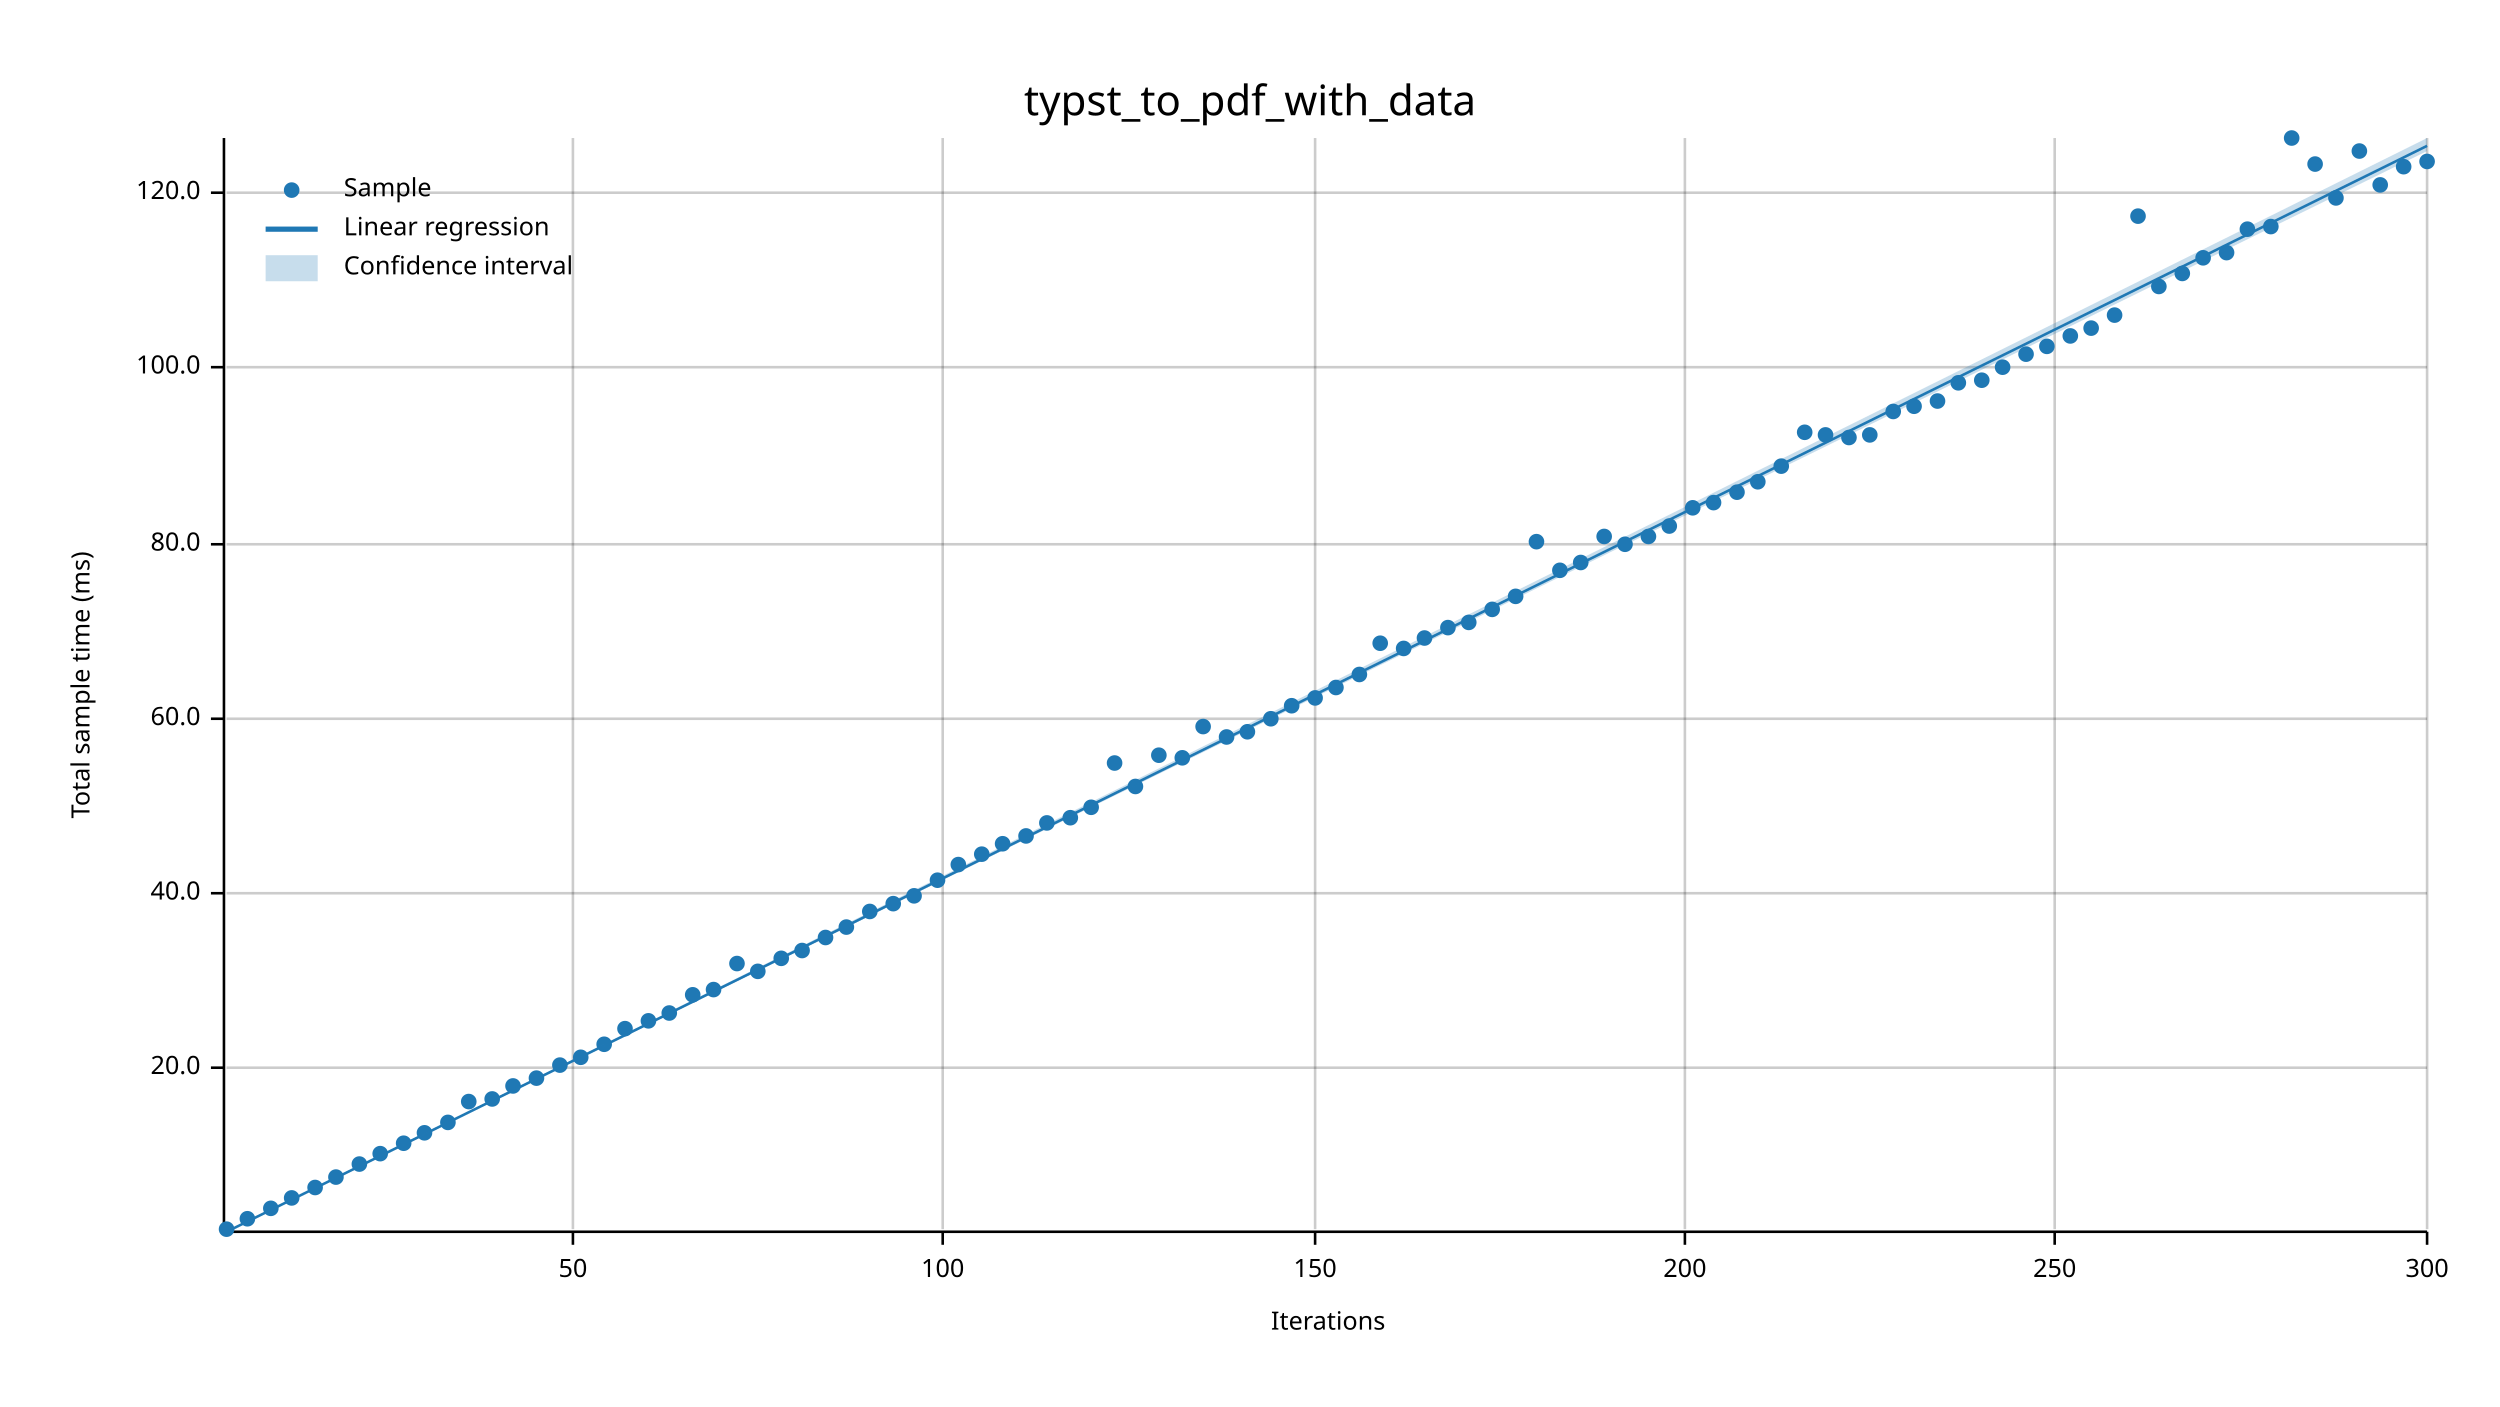
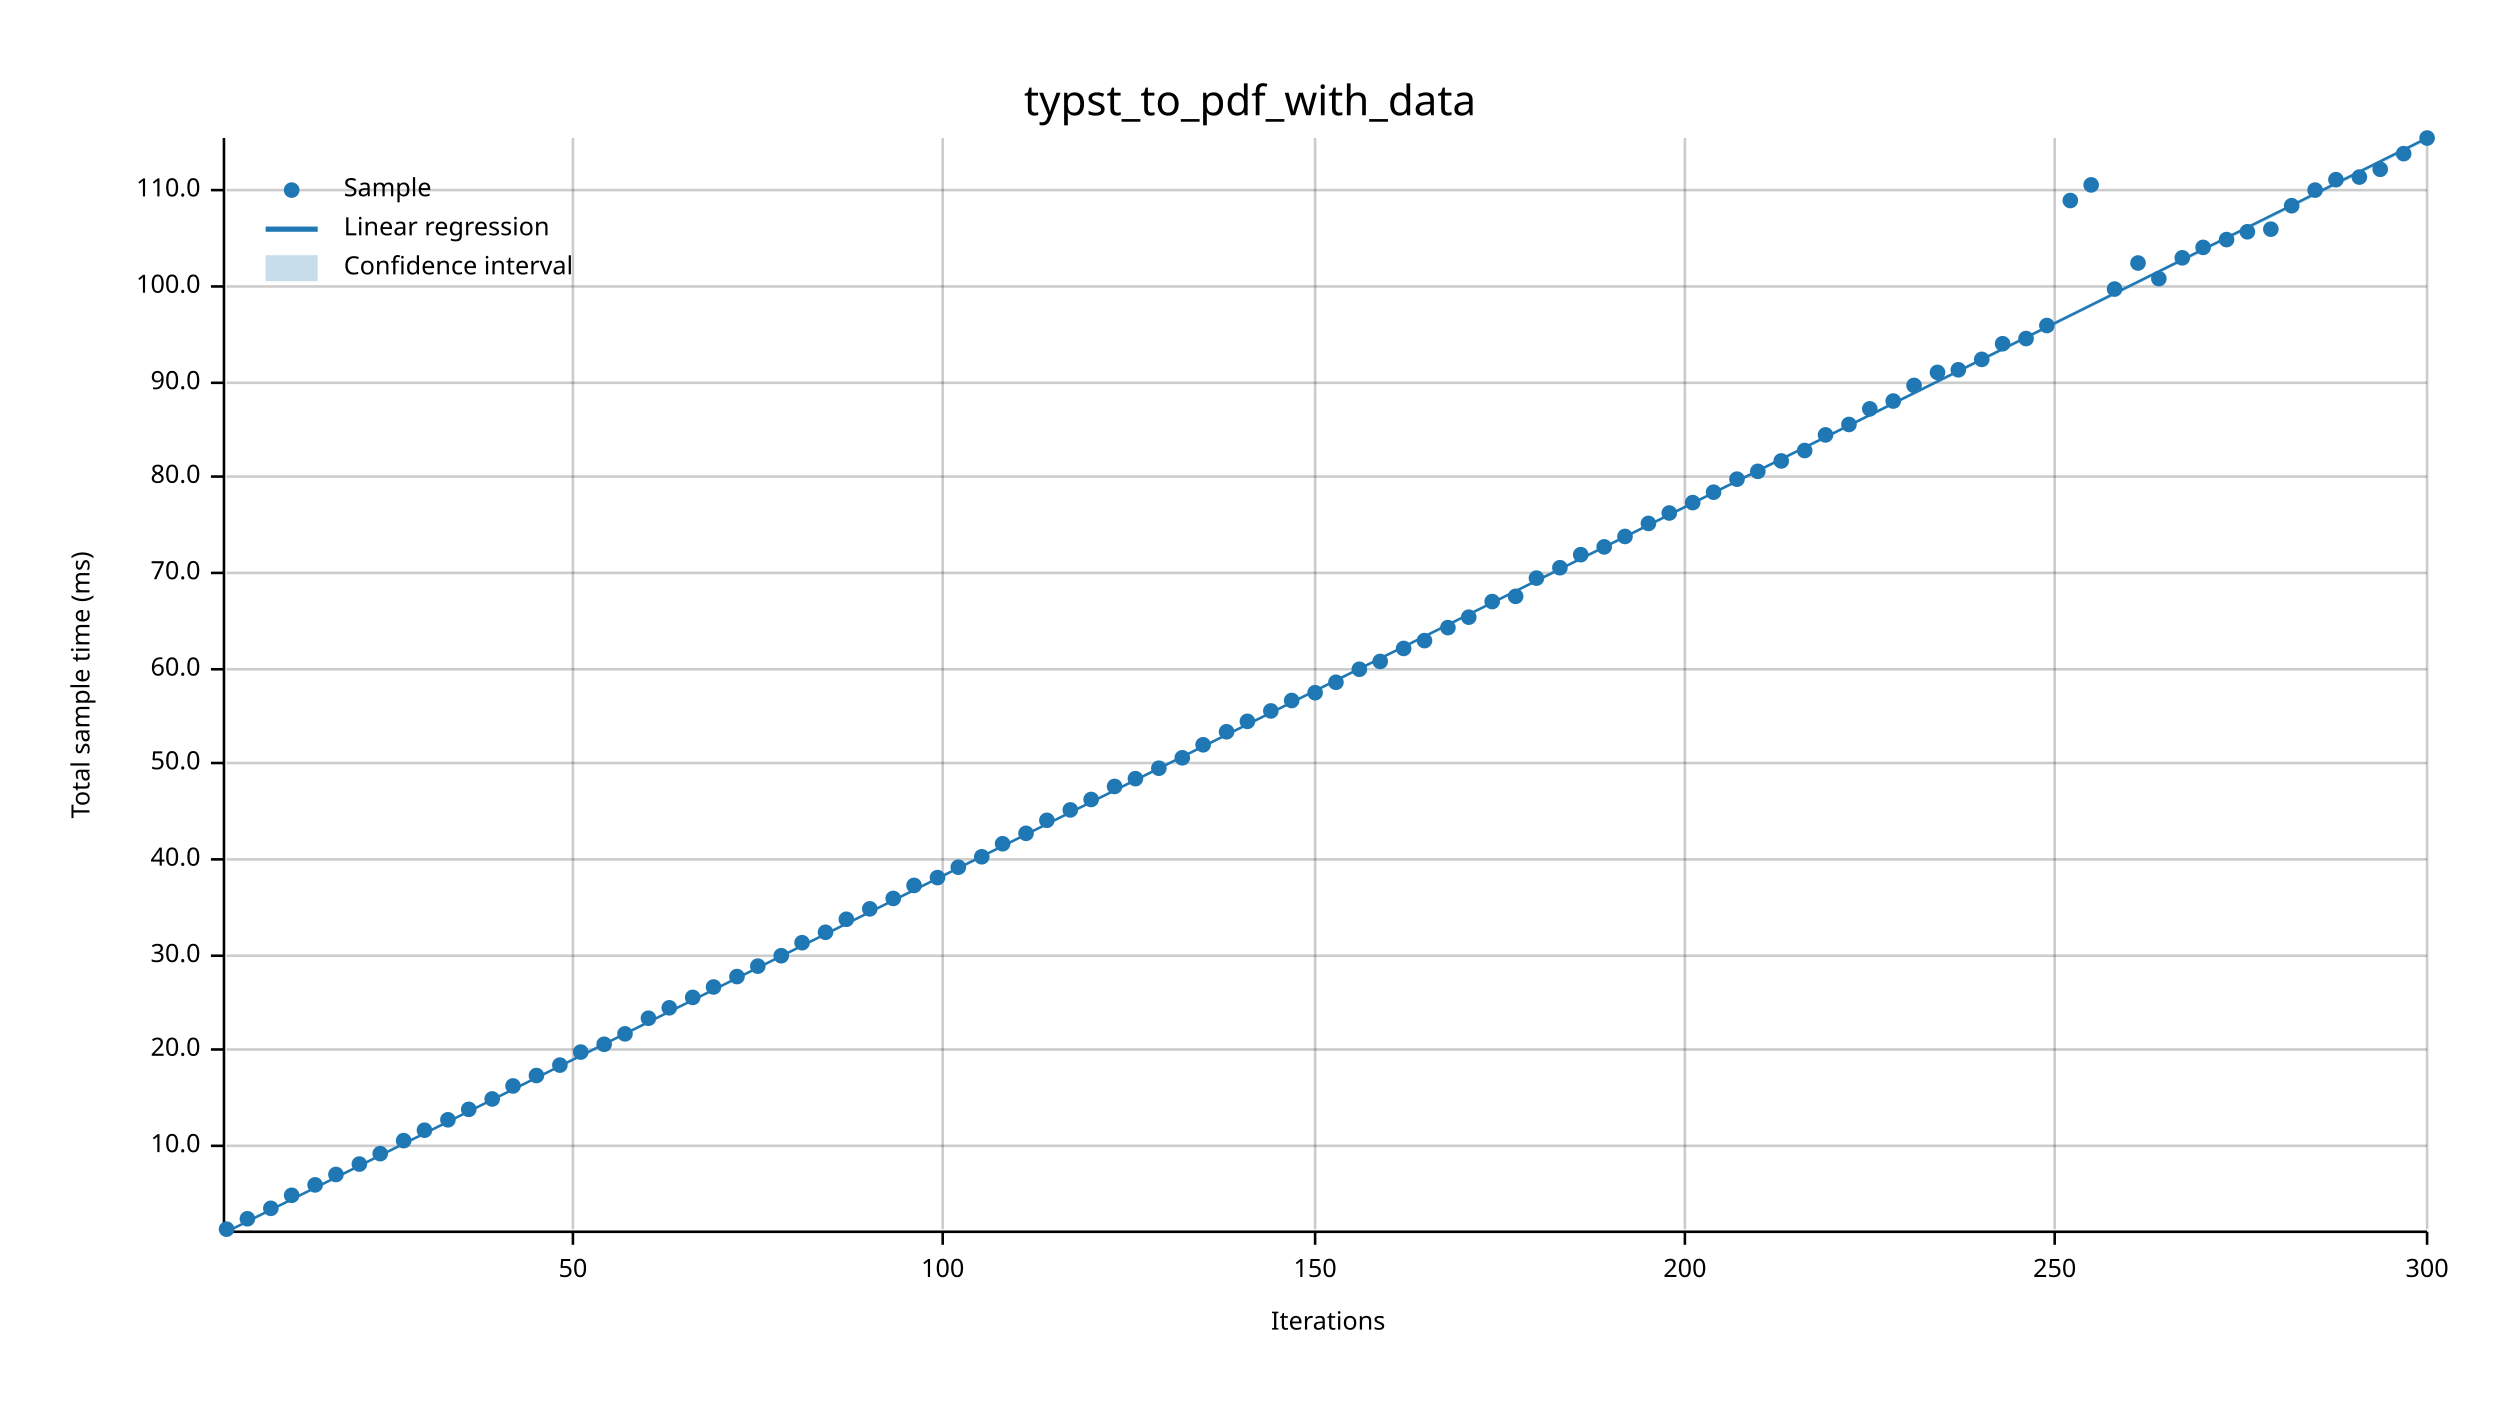
<svg xmlns="http://www.w3.org/2000/svg" width="960" height="540" viewBox="0 0 960 540">
  <text x="480" y="32" dy="0.76em" text-anchor="middle" font-family="sans-serif" font-size="16.129" opacity="1" fill="#000000">
typst_to_pdf_with_data
</text>
  <text x="27" y="263" dy="0.76em" text-anchor="middle" font-family="sans-serif" font-size="9.677" opacity="1" fill="#000000" transform="rotate(270, 27, 263)">
Total sample time (ms)
</text>
  <text x="510" y="513" dy="-0.5ex" text-anchor="middle" font-family="sans-serif" font-size="9.677" opacity="1" fill="#000000">
Iterations
</text>
  <line opacity="0.2" stroke="#000000" stroke-width="1" x1="220" y1="472" x2="220" y2="53" />
  <line opacity="0.2" stroke="#000000" stroke-width="1" x1="362" y1="472" x2="362" y2="53" />
  <line opacity="0.2" stroke="#000000" stroke-width="1" x1="505" y1="472" x2="505" y2="53" />
  <line opacity="0.2" stroke="#000000" stroke-width="1" x1="647" y1="472" x2="647" y2="53" />
  <line opacity="0.2" stroke="#000000" stroke-width="1" x1="789" y1="472" x2="789" y2="53" />
  <line opacity="0.2" stroke="#000000" stroke-width="1" x1="932" y1="472" x2="932" y2="53" />
-   <line opacity="0.2" stroke="#000000" stroke-width="1" x1="87" y1="410" x2="932" y2="410" />
-   <line opacity="0.2" stroke="#000000" stroke-width="1" x1="87" y1="343" x2="932" y2="343" />
-   <line opacity="0.2" stroke="#000000" stroke-width="1" x1="87" y1="276" x2="932" y2="276" />
-   <line opacity="0.2" stroke="#000000" stroke-width="1" x1="87" y1="209" x2="932" y2="209" />
-   <line opacity="0.2" stroke="#000000" stroke-width="1" x1="87" y1="141" x2="932" y2="141" />
-   <line opacity="0.2" stroke="#000000" stroke-width="1" x1="87" y1="74" x2="932" y2="74" />
+   <line opacity="0.2" stroke="#000000" stroke-width="1" x1="87" y1="440" x2="932" y2="440" />
+   <line opacity="0.2" stroke="#000000" stroke-width="1" x1="87" y1="403" x2="932" y2="403" />
+   <line opacity="0.2" stroke="#000000" stroke-width="1" x1="87" y1="367" x2="932" y2="367" />
+   <line opacity="0.2" stroke="#000000" stroke-width="1" x1="87" y1="330" x2="932" y2="330" />
+   <line opacity="0.2" stroke="#000000" stroke-width="1" x1="87" y1="293" x2="932" y2="293" />
+   <line opacity="0.2" stroke="#000000" stroke-width="1" x1="87" y1="257" x2="932" y2="257" />
+   <line opacity="0.2" stroke="#000000" stroke-width="1" x1="87" y1="220" x2="932" y2="220" />
+   <line opacity="0.2" stroke="#000000" stroke-width="1" x1="87" y1="183" x2="932" y2="183" />
+   <line opacity="0.2" stroke="#000000" stroke-width="1" x1="87" y1="147" x2="932" y2="147" />
+   <line opacity="0.2" stroke="#000000" stroke-width="1" x1="87" y1="110" x2="932" y2="110" />
+   <line opacity="0.2" stroke="#000000" stroke-width="1" x1="87" y1="73" x2="932" y2="73" />
  <polyline fill="none" opacity="1" stroke="#000000" stroke-width="1" points="86,53 86,472 " />
-   <text x="77" y="410" dy="0.5ex" text-anchor="end" font-family="sans-serif" font-size="9.677" opacity="1" fill="#000000">
+   <text x="77" y="440" dy="0.5ex" text-anchor="end" font-family="sans-serif" font-size="9.677" opacity="1" fill="#000000">
+ 10.0
+ </text>
+   <polyline fill="none" opacity="1" stroke="#000000" stroke-width="1" points="81,440 86,440 " />
+   <text x="77" y="403" dy="0.5ex" text-anchor="end" font-family="sans-serif" font-size="9.677" opacity="1" fill="#000000">
20.0
</text>
-   <polyline fill="none" opacity="1" stroke="#000000" stroke-width="1" points="81,410 86,410 " />
-   <text x="77" y="343" dy="0.5ex" text-anchor="end" font-family="sans-serif" font-size="9.677" opacity="1" fill="#000000">
+   <polyline fill="none" opacity="1" stroke="#000000" stroke-width="1" points="81,403 86,403 " />
+   <text x="77" y="367" dy="0.5ex" text-anchor="end" font-family="sans-serif" font-size="9.677" opacity="1" fill="#000000">
+ 30.0
+ </text>
+   <polyline fill="none" opacity="1" stroke="#000000" stroke-width="1" points="81,367 86,367 " />
+   <text x="77" y="330" dy="0.5ex" text-anchor="end" font-family="sans-serif" font-size="9.677" opacity="1" fill="#000000">
40.0
</text>
-   <polyline fill="none" opacity="1" stroke="#000000" stroke-width="1" points="81,343 86,343 " />
-   <text x="77" y="276" dy="0.5ex" text-anchor="end" font-family="sans-serif" font-size="9.677" opacity="1" fill="#000000">
+   <polyline fill="none" opacity="1" stroke="#000000" stroke-width="1" points="81,330 86,330 " />
+   <text x="77" y="293" dy="0.5ex" text-anchor="end" font-family="sans-serif" font-size="9.677" opacity="1" fill="#000000">
+ 50.0
+ </text>
+   <polyline fill="none" opacity="1" stroke="#000000" stroke-width="1" points="81,293 86,293 " />
+   <text x="77" y="257" dy="0.5ex" text-anchor="end" font-family="sans-serif" font-size="9.677" opacity="1" fill="#000000">
60.0
</text>
-   <polyline fill="none" opacity="1" stroke="#000000" stroke-width="1" points="81,276 86,276 " />
-   <text x="77" y="209" dy="0.5ex" text-anchor="end" font-family="sans-serif" font-size="9.677" opacity="1" fill="#000000">
+   <polyline fill="none" opacity="1" stroke="#000000" stroke-width="1" points="81,257 86,257 " />
+   <text x="77" y="220" dy="0.5ex" text-anchor="end" font-family="sans-serif" font-size="9.677" opacity="1" fill="#000000">
+ 70.0
+ </text>
+   <polyline fill="none" opacity="1" stroke="#000000" stroke-width="1" points="81,220 86,220 " />
+   <text x="77" y="183" dy="0.5ex" text-anchor="end" font-family="sans-serif" font-size="9.677" opacity="1" fill="#000000">
80.0
</text>
-   <polyline fill="none" opacity="1" stroke="#000000" stroke-width="1" points="81,209 86,209 " />
-   <text x="77" y="141" dy="0.5ex" text-anchor="end" font-family="sans-serif" font-size="9.677" opacity="1" fill="#000000">
+   <polyline fill="none" opacity="1" stroke="#000000" stroke-width="1" points="81,183 86,183 " />
+   <text x="77" y="147" dy="0.5ex" text-anchor="end" font-family="sans-serif" font-size="9.677" opacity="1" fill="#000000">
+ 90.0
+ </text>
+   <polyline fill="none" opacity="1" stroke="#000000" stroke-width="1" points="81,147 86,147 " />
+   <text x="77" y="110" dy="0.5ex" text-anchor="end" font-family="sans-serif" font-size="9.677" opacity="1" fill="#000000">
100.0
</text>
-   <polyline fill="none" opacity="1" stroke="#000000" stroke-width="1" points="81,141 86,141 " />
-   <text x="77" y="74" dy="0.5ex" text-anchor="end" font-family="sans-serif" font-size="9.677" opacity="1" fill="#000000">
- 120.0
- </text>
-   <polyline fill="none" opacity="1" stroke="#000000" stroke-width="1" points="81,74 86,74 " />
+   <polyline fill="none" opacity="1" stroke="#000000" stroke-width="1" points="81,110 86,110 " />
+   <text x="77" y="73" dy="0.5ex" text-anchor="end" font-family="sans-serif" font-size="9.677" opacity="1" fill="#000000">
+ 110.0
+ </text>
+   <polyline fill="none" opacity="1" stroke="#000000" stroke-width="1" points="81,73 86,73 " />
  <polyline fill="none" opacity="1" stroke="#000000" stroke-width="1" points="87,473 932,473 " />
  <text x="220" y="483" dy="0.76em" text-anchor="middle" font-family="sans-serif" font-size="9.677" opacity="1" fill="#000000">
50
</text>
  <polyline fill="none" opacity="1" stroke="#000000" stroke-width="1" points="220,473 220,478 " />
  <text x="362" y="483" dy="0.76em" text-anchor="middle" font-family="sans-serif" font-size="9.677" opacity="1" fill="#000000">
100
</text>
  <polyline fill="none" opacity="1" stroke="#000000" stroke-width="1" points="362,473 362,478 " />
  <text x="505" y="483" dy="0.76em" text-anchor="middle" font-family="sans-serif" font-size="9.677" opacity="1" fill="#000000">
150
</text>
  <polyline fill="none" opacity="1" stroke="#000000" stroke-width="1" points="505,473 505,478 " />
  <text x="647" y="483" dy="0.76em" text-anchor="middle" font-family="sans-serif" font-size="9.677" opacity="1" fill="#000000">
200
</text>
  <polyline fill="none" opacity="1" stroke="#000000" stroke-width="1" points="647,473 647,478 " />
  <text x="789" y="483" dy="0.76em" text-anchor="middle" font-family="sans-serif" font-size="9.677" opacity="1" fill="#000000">
250
</text>
  <polyline fill="none" opacity="1" stroke="#000000" stroke-width="1" points="789,473 789,478 " />
  <text x="932" y="483" dy="0.76em" text-anchor="middle" font-family="sans-serif" font-size="9.677" opacity="1" fill="#000000">
300
</text>
  <polyline fill="none" opacity="1" stroke="#000000" stroke-width="1" points="932,473 932,478 " />
  <circle cx="87" cy="472" r="3" opacity="1" fill="#1F78B4" stroke="none" stroke-width="1" />
  <circle cx="95" cy="468" r="3" opacity="1" fill="#1F78B4" stroke="none" stroke-width="1" />
  <circle cx="104" cy="464" r="3" opacity="1" fill="#1F78B4" stroke="none" stroke-width="1" />
-   <circle cx="112" cy="460" r="3" opacity="1" fill="#1F78B4" stroke="none" stroke-width="1" />
-   <circle cx="121" cy="456" r="3" opacity="1" fill="#1F78B4" stroke="none" stroke-width="1" />
-   <circle cx="129" cy="452" r="3" opacity="1" fill="#1F78B4" stroke="none" stroke-width="1" />
+   <circle cx="112" cy="459" r="3" opacity="1" fill="#1F78B4" stroke="none" stroke-width="1" />
+   <circle cx="121" cy="455" r="3" opacity="1" fill="#1F78B4" stroke="none" stroke-width="1" />
+   <circle cx="129" cy="451" r="3" opacity="1" fill="#1F78B4" stroke="none" stroke-width="1" />
  <circle cx="138" cy="447" r="3" opacity="1" fill="#1F78B4" stroke="none" stroke-width="1" />
  <circle cx="146" cy="443" r="3" opacity="1" fill="#1F78B4" stroke="none" stroke-width="1" />
-   <circle cx="155" cy="439" r="3" opacity="1" fill="#1F78B4" stroke="none" stroke-width="1" />
-   <circle cx="163" cy="435" r="3" opacity="1" fill="#1F78B4" stroke="none" stroke-width="1" />
-   <circle cx="172" cy="431" r="3" opacity="1" fill="#1F78B4" stroke="none" stroke-width="1" />
-   <circle cx="180" cy="423" r="3" opacity="1" fill="#1F78B4" stroke="none" stroke-width="1" />
+   <circle cx="155" cy="438" r="3" opacity="1" fill="#1F78B4" stroke="none" stroke-width="1" />
+   <circle cx="163" cy="434" r="3" opacity="1" fill="#1F78B4" stroke="none" stroke-width="1" />
+   <circle cx="172" cy="430" r="3" opacity="1" fill="#1F78B4" stroke="none" stroke-width="1" />
+   <circle cx="180" cy="426" r="3" opacity="1" fill="#1F78B4" stroke="none" stroke-width="1" />
  <circle cx="189" cy="422" r="3" opacity="1" fill="#1F78B4" stroke="none" stroke-width="1" />
  <circle cx="197" cy="417" r="3" opacity="1" fill="#1F78B4" stroke="none" stroke-width="1" />
-   <circle cx="206" cy="414" r="3" opacity="1" fill="#1F78B4" stroke="none" stroke-width="1" />
+   <circle cx="206" cy="413" r="3" opacity="1" fill="#1F78B4" stroke="none" stroke-width="1" />
  <circle cx="215" cy="409" r="3" opacity="1" fill="#1F78B4" stroke="none" stroke-width="1" />
-   <circle cx="223" cy="406" r="3" opacity="1" fill="#1F78B4" stroke="none" stroke-width="1" />
+   <circle cx="223" cy="404" r="3" opacity="1" fill="#1F78B4" stroke="none" stroke-width="1" />
  <circle cx="232" cy="401" r="3" opacity="1" fill="#1F78B4" stroke="none" stroke-width="1" />
-   <circle cx="240" cy="395" r="3" opacity="1" fill="#1F78B4" stroke="none" stroke-width="1" />
-   <circle cx="249" cy="392" r="3" opacity="1" fill="#1F78B4" stroke="none" stroke-width="1" />
-   <circle cx="257" cy="389" r="3" opacity="1" fill="#1F78B4" stroke="none" stroke-width="1" />
-   <circle cx="266" cy="382" r="3" opacity="1" fill="#1F78B4" stroke="none" stroke-width="1" />
-   <circle cx="274" cy="380" r="3" opacity="1" fill="#1F78B4" stroke="none" stroke-width="1" />
-   <circle cx="283" cy="370" r="3" opacity="1" fill="#1F78B4" stroke="none" stroke-width="1" />
-   <circle cx="291" cy="373" r="3" opacity="1" fill="#1F78B4" stroke="none" stroke-width="1" />
-   <circle cx="300" cy="368" r="3" opacity="1" fill="#1F78B4" stroke="none" stroke-width="1" />
-   <circle cx="308" cy="365" r="3" opacity="1" fill="#1F78B4" stroke="none" stroke-width="1" />
-   <circle cx="317" cy="360" r="3" opacity="1" fill="#1F78B4" stroke="none" stroke-width="1" />
-   <circle cx="325" cy="356" r="3" opacity="1" fill="#1F78B4" stroke="none" stroke-width="1" />
-   <circle cx="334" cy="350" r="3" opacity="1" fill="#1F78B4" stroke="none" stroke-width="1" />
-   <circle cx="343" cy="347" r="3" opacity="1" fill="#1F78B4" stroke="none" stroke-width="1" />
-   <circle cx="351" cy="344" r="3" opacity="1" fill="#1F78B4" stroke="none" stroke-width="1" />
-   <circle cx="360" cy="338" r="3" opacity="1" fill="#1F78B4" stroke="none" stroke-width="1" />
-   <circle cx="368" cy="332" r="3" opacity="1" fill="#1F78B4" stroke="none" stroke-width="1" />
-   <circle cx="377" cy="328" r="3" opacity="1" fill="#1F78B4" stroke="none" stroke-width="1" />
+   <circle cx="240" cy="397" r="3" opacity="1" fill="#1F78B4" stroke="none" stroke-width="1" />
+   <circle cx="249" cy="391" r="3" opacity="1" fill="#1F78B4" stroke="none" stroke-width="1" />
+   <circle cx="257" cy="387" r="3" opacity="1" fill="#1F78B4" stroke="none" stroke-width="1" />
+   <circle cx="266" cy="383" r="3" opacity="1" fill="#1F78B4" stroke="none" stroke-width="1" />
+   <circle cx="274" cy="379" r="3" opacity="1" fill="#1F78B4" stroke="none" stroke-width="1" />
+   <circle cx="283" cy="375" r="3" opacity="1" fill="#1F78B4" stroke="none" stroke-width="1" />
+   <circle cx="291" cy="371" r="3" opacity="1" fill="#1F78B4" stroke="none" stroke-width="1" />
+   <circle cx="300" cy="367" r="3" opacity="1" fill="#1F78B4" stroke="none" stroke-width="1" />
+   <circle cx="308" cy="362" r="3" opacity="1" fill="#1F78B4" stroke="none" stroke-width="1" />
+   <circle cx="317" cy="358" r="3" opacity="1" fill="#1F78B4" stroke="none" stroke-width="1" />
+   <circle cx="325" cy="353" r="3" opacity="1" fill="#1F78B4" stroke="none" stroke-width="1" />
+   <circle cx="334" cy="349" r="3" opacity="1" fill="#1F78B4" stroke="none" stroke-width="1" />
+   <circle cx="343" cy="345" r="3" opacity="1" fill="#1F78B4" stroke="none" stroke-width="1" />
+   <circle cx="351" cy="340" r="3" opacity="1" fill="#1F78B4" stroke="none" stroke-width="1" />
+   <circle cx="360" cy="337" r="3" opacity="1" fill="#1F78B4" stroke="none" stroke-width="1" />
+   <circle cx="368" cy="333" r="3" opacity="1" fill="#1F78B4" stroke="none" stroke-width="1" />
+   <circle cx="377" cy="329" r="3" opacity="1" fill="#1F78B4" stroke="none" stroke-width="1" />
  <circle cx="385" cy="324" r="3" opacity="1" fill="#1F78B4" stroke="none" stroke-width="1" />
-   <circle cx="394" cy="321" r="3" opacity="1" fill="#1F78B4" stroke="none" stroke-width="1" />
-   <circle cx="402" cy="316" r="3" opacity="1" fill="#1F78B4" stroke="none" stroke-width="1" />
-   <circle cx="411" cy="314" r="3" opacity="1" fill="#1F78B4" stroke="none" stroke-width="1" />
-   <circle cx="419" cy="310" r="3" opacity="1" fill="#1F78B4" stroke="none" stroke-width="1" />
-   <circle cx="428" cy="293" r="3" opacity="1" fill="#1F78B4" stroke="none" stroke-width="1" />
-   <circle cx="436" cy="302" r="3" opacity="1" fill="#1F78B4" stroke="none" stroke-width="1" />
-   <circle cx="445" cy="290" r="3" opacity="1" fill="#1F78B4" stroke="none" stroke-width="1" />
+   <circle cx="394" cy="320" r="3" opacity="1" fill="#1F78B4" stroke="none" stroke-width="1" />
+   <circle cx="402" cy="315" r="3" opacity="1" fill="#1F78B4" stroke="none" stroke-width="1" />
+   <circle cx="411" cy="311" r="3" opacity="1" fill="#1F78B4" stroke="none" stroke-width="1" />
+   <circle cx="419" cy="307" r="3" opacity="1" fill="#1F78B4" stroke="none" stroke-width="1" />
+   <circle cx="428" cy="302" r="3" opacity="1" fill="#1F78B4" stroke="none" stroke-width="1" />
+   <circle cx="436" cy="299" r="3" opacity="1" fill="#1F78B4" stroke="none" stroke-width="1" />
+   <circle cx="445" cy="295" r="3" opacity="1" fill="#1F78B4" stroke="none" stroke-width="1" />
  <circle cx="454" cy="291" r="3" opacity="1" fill="#1F78B4" stroke="none" stroke-width="1" />
-   <circle cx="462" cy="279" r="3" opacity="1" fill="#1F78B4" stroke="none" stroke-width="1" />
-   <circle cx="471" cy="283" r="3" opacity="1" fill="#1F78B4" stroke="none" stroke-width="1" />
-   <circle cx="479" cy="281" r="3" opacity="1" fill="#1F78B4" stroke="none" stroke-width="1" />
-   <circle cx="488" cy="276" r="3" opacity="1" fill="#1F78B4" stroke="none" stroke-width="1" />
-   <circle cx="496" cy="271" r="3" opacity="1" fill="#1F78B4" stroke="none" stroke-width="1" />
-   <circle cx="505" cy="268" r="3" opacity="1" fill="#1F78B4" stroke="none" stroke-width="1" />
-   <circle cx="513" cy="264" r="3" opacity="1" fill="#1F78B4" stroke="none" stroke-width="1" />
-   <circle cx="522" cy="259" r="3" opacity="1" fill="#1F78B4" stroke="none" stroke-width="1" />
-   <circle cx="530" cy="247" r="3" opacity="1" fill="#1F78B4" stroke="none" stroke-width="1" />
+   <circle cx="462" cy="286" r="3" opacity="1" fill="#1F78B4" stroke="none" stroke-width="1" />
+   <circle cx="471" cy="281" r="3" opacity="1" fill="#1F78B4" stroke="none" stroke-width="1" />
+   <circle cx="479" cy="277" r="3" opacity="1" fill="#1F78B4" stroke="none" stroke-width="1" />
+   <circle cx="488" cy="273" r="3" opacity="1" fill="#1F78B4" stroke="none" stroke-width="1" />
+   <circle cx="496" cy="269" r="3" opacity="1" fill="#1F78B4" stroke="none" stroke-width="1" />
+   <circle cx="505" cy="266" r="3" opacity="1" fill="#1F78B4" stroke="none" stroke-width="1" />
+   <circle cx="513" cy="262" r="3" opacity="1" fill="#1F78B4" stroke="none" stroke-width="1" />
+   <circle cx="522" cy="257" r="3" opacity="1" fill="#1F78B4" stroke="none" stroke-width="1" />
+   <circle cx="530" cy="254" r="3" opacity="1" fill="#1F78B4" stroke="none" stroke-width="1" />
  <circle cx="539" cy="249" r="3" opacity="1" fill="#1F78B4" stroke="none" stroke-width="1" />
-   <circle cx="547" cy="245" r="3" opacity="1" fill="#1F78B4" stroke="none" stroke-width="1" />
+   <circle cx="547" cy="246" r="3" opacity="1" fill="#1F78B4" stroke="none" stroke-width="1" />
  <circle cx="556" cy="241" r="3" opacity="1" fill="#1F78B4" stroke="none" stroke-width="1" />
-   <circle cx="564" cy="239" r="3" opacity="1" fill="#1F78B4" stroke="none" stroke-width="1" />
-   <circle cx="573" cy="234" r="3" opacity="1" fill="#1F78B4" stroke="none" stroke-width="1" />
+   <circle cx="564" cy="237" r="3" opacity="1" fill="#1F78B4" stroke="none" stroke-width="1" />
+   <circle cx="573" cy="231" r="3" opacity="1" fill="#1F78B4" stroke="none" stroke-width="1" />
  <circle cx="582" cy="229" r="3" opacity="1" fill="#1F78B4" stroke="none" stroke-width="1" />
-   <circle cx="590" cy="208" r="3" opacity="1" fill="#1F78B4" stroke="none" stroke-width="1" />
-   <circle cx="599" cy="219" r="3" opacity="1" fill="#1F78B4" stroke="none" stroke-width="1" />
-   <circle cx="607" cy="216" r="3" opacity="1" fill="#1F78B4" stroke="none" stroke-width="1" />
-   <circle cx="616" cy="206" r="3" opacity="1" fill="#1F78B4" stroke="none" stroke-width="1" />
-   <circle cx="624" cy="209" r="3" opacity="1" fill="#1F78B4" stroke="none" stroke-width="1" />
-   <circle cx="633" cy="206" r="3" opacity="1" fill="#1F78B4" stroke="none" stroke-width="1" />
-   <circle cx="641" cy="202" r="3" opacity="1" fill="#1F78B4" stroke="none" stroke-width="1" />
-   <circle cx="650" cy="195" r="3" opacity="1" fill="#1F78B4" stroke="none" stroke-width="1" />
-   <circle cx="658" cy="193" r="3" opacity="1" fill="#1F78B4" stroke="none" stroke-width="1" />
-   <circle cx="667" cy="189" r="3" opacity="1" fill="#1F78B4" stroke="none" stroke-width="1" />
-   <circle cx="675" cy="185" r="3" opacity="1" fill="#1F78B4" stroke="none" stroke-width="1" />
-   <circle cx="684" cy="179" r="3" opacity="1" fill="#1F78B4" stroke="none" stroke-width="1" />
-   <circle cx="693" cy="166" r="3" opacity="1" fill="#1F78B4" stroke="none" stroke-width="1" />
+   <circle cx="590" cy="222" r="3" opacity="1" fill="#1F78B4" stroke="none" stroke-width="1" />
+   <circle cx="599" cy="218" r="3" opacity="1" fill="#1F78B4" stroke="none" stroke-width="1" />
+   <circle cx="607" cy="213" r="3" opacity="1" fill="#1F78B4" stroke="none" stroke-width="1" />
+   <circle cx="616" cy="210" r="3" opacity="1" fill="#1F78B4" stroke="none" stroke-width="1" />
+   <circle cx="624" cy="206" r="3" opacity="1" fill="#1F78B4" stroke="none" stroke-width="1" />
+   <circle cx="633" cy="201" r="3" opacity="1" fill="#1F78B4" stroke="none" stroke-width="1" />
+   <circle cx="641" cy="197" r="3" opacity="1" fill="#1F78B4" stroke="none" stroke-width="1" />
+   <circle cx="650" cy="193" r="3" opacity="1" fill="#1F78B4" stroke="none" stroke-width="1" />
+   <circle cx="658" cy="189" r="3" opacity="1" fill="#1F78B4" stroke="none" stroke-width="1" />
+   <circle cx="667" cy="184" r="3" opacity="1" fill="#1F78B4" stroke="none" stroke-width="1" />
+   <circle cx="675" cy="181" r="3" opacity="1" fill="#1F78B4" stroke="none" stroke-width="1" />
+   <circle cx="684" cy="177" r="3" opacity="1" fill="#1F78B4" stroke="none" stroke-width="1" />
+   <circle cx="693" cy="173" r="3" opacity="1" fill="#1F78B4" stroke="none" stroke-width="1" />
  <circle cx="701" cy="167" r="3" opacity="1" fill="#1F78B4" stroke="none" stroke-width="1" />
-   <circle cx="710" cy="168" r="3" opacity="1" fill="#1F78B4" stroke="none" stroke-width="1" />
-   <circle cx="718" cy="167" r="3" opacity="1" fill="#1F78B4" stroke="none" stroke-width="1" />
-   <circle cx="727" cy="158" r="3" opacity="1" fill="#1F78B4" stroke="none" stroke-width="1" />
-   <circle cx="735" cy="156" r="3" opacity="1" fill="#1F78B4" stroke="none" stroke-width="1" />
-   <circle cx="744" cy="154" r="3" opacity="1" fill="#1F78B4" stroke="none" stroke-width="1" />
-   <circle cx="752" cy="147" r="3" opacity="1" fill="#1F78B4" stroke="none" stroke-width="1" />
-   <circle cx="761" cy="146" r="3" opacity="1" fill="#1F78B4" stroke="none" stroke-width="1" />
-   <circle cx="769" cy="141" r="3" opacity="1" fill="#1F78B4" stroke="none" stroke-width="1" />
-   <circle cx="778" cy="136" r="3" opacity="1" fill="#1F78B4" stroke="none" stroke-width="1" />
-   <circle cx="786" cy="133" r="3" opacity="1" fill="#1F78B4" stroke="none" stroke-width="1" />
-   <circle cx="795" cy="129" r="3" opacity="1" fill="#1F78B4" stroke="none" stroke-width="1" />
-   <circle cx="803" cy="126" r="3" opacity="1" fill="#1F78B4" stroke="none" stroke-width="1" />
-   <circle cx="812" cy="121" r="3" opacity="1" fill="#1F78B4" stroke="none" stroke-width="1" />
-   <circle cx="821" cy="83" r="3" opacity="1" fill="#1F78B4" stroke="none" stroke-width="1" />
-   <circle cx="829" cy="110" r="3" opacity="1" fill="#1F78B4" stroke="none" stroke-width="1" />
-   <circle cx="838" cy="105" r="3" opacity="1" fill="#1F78B4" stroke="none" stroke-width="1" />
-   <circle cx="846" cy="99" r="3" opacity="1" fill="#1F78B4" stroke="none" stroke-width="1" />
-   <circle cx="855" cy="97" r="3" opacity="1" fill="#1F78B4" stroke="none" stroke-width="1" />
-   <circle cx="863" cy="88" r="3" opacity="1" fill="#1F78B4" stroke="none" stroke-width="1" />
-   <circle cx="872" cy="87" r="3" opacity="1" fill="#1F78B4" stroke="none" stroke-width="1" />
-   <circle cx="880" cy="53" r="3" opacity="1" fill="#1F78B4" stroke="none" stroke-width="1" />
-   <circle cx="889" cy="63" r="3" opacity="1" fill="#1F78B4" stroke="none" stroke-width="1" />
-   <circle cx="897" cy="76" r="3" opacity="1" fill="#1F78B4" stroke="none" stroke-width="1" />
-   <circle cx="906" cy="58" r="3" opacity="1" fill="#1F78B4" stroke="none" stroke-width="1" />
-   <circle cx="914" cy="71" r="3" opacity="1" fill="#1F78B4" stroke="none" stroke-width="1" />
-   <circle cx="923" cy="64" r="3" opacity="1" fill="#1F78B4" stroke="none" stroke-width="1" />
-   <circle cx="932" cy="62" r="3" opacity="1" fill="#1F78B4" stroke="none" stroke-width="1" />
-   <polyline fill="none" opacity="1" stroke="#1F78B4" stroke-width="1" points="87,473 932,56 " />
-   <polygon opacity="0.25" fill="#1F78B4" points="87,473 932,58 932,53 " />
+   <circle cx="710" cy="163" r="3" opacity="1" fill="#1F78B4" stroke="none" stroke-width="1" />
+   <circle cx="718" cy="157" r="3" opacity="1" fill="#1F78B4" stroke="none" stroke-width="1" />
+   <circle cx="727" cy="154" r="3" opacity="1" fill="#1F78B4" stroke="none" stroke-width="1" />
+   <circle cx="735" cy="148" r="3" opacity="1" fill="#1F78B4" stroke="none" stroke-width="1" />
+   <circle cx="744" cy="143" r="3" opacity="1" fill="#1F78B4" stroke="none" stroke-width="1" />
+   <circle cx="752" cy="142" r="3" opacity="1" fill="#1F78B4" stroke="none" stroke-width="1" />
+   <circle cx="761" cy="138" r="3" opacity="1" fill="#1F78B4" stroke="none" stroke-width="1" />
+   <circle cx="769" cy="132" r="3" opacity="1" fill="#1F78B4" stroke="none" stroke-width="1" />
+   <circle cx="778" cy="130" r="3" opacity="1" fill="#1F78B4" stroke="none" stroke-width="1" />
+   <circle cx="786" cy="125" r="3" opacity="1" fill="#1F78B4" stroke="none" stroke-width="1" />
+   <circle cx="795" cy="77" r="3" opacity="1" fill="#1F78B4" stroke="none" stroke-width="1" />
+   <circle cx="803" cy="71" r="3" opacity="1" fill="#1F78B4" stroke="none" stroke-width="1" />
+   <circle cx="812" cy="111" r="3" opacity="1" fill="#1F78B4" stroke="none" stroke-width="1" />
+   <circle cx="821" cy="101" r="3" opacity="1" fill="#1F78B4" stroke="none" stroke-width="1" />
+   <circle cx="829" cy="107" r="3" opacity="1" fill="#1F78B4" stroke="none" stroke-width="1" />
+   <circle cx="838" cy="99" r="3" opacity="1" fill="#1F78B4" stroke="none" stroke-width="1" />
+   <circle cx="846" cy="95" r="3" opacity="1" fill="#1F78B4" stroke="none" stroke-width="1" />
+   <circle cx="855" cy="92" r="3" opacity="1" fill="#1F78B4" stroke="none" stroke-width="1" />
+   <circle cx="863" cy="89" r="3" opacity="1" fill="#1F78B4" stroke="none" stroke-width="1" />
+   <circle cx="872" cy="88" r="3" opacity="1" fill="#1F78B4" stroke="none" stroke-width="1" />
+   <circle cx="880" cy="79" r="3" opacity="1" fill="#1F78B4" stroke="none" stroke-width="1" />
+   <circle cx="889" cy="73" r="3" opacity="1" fill="#1F78B4" stroke="none" stroke-width="1" />
+   <circle cx="897" cy="69" r="3" opacity="1" fill="#1F78B4" stroke="none" stroke-width="1" />
+   <circle cx="906" cy="68" r="3" opacity="1" fill="#1F78B4" stroke="none" stroke-width="1" />
+   <circle cx="914" cy="65" r="3" opacity="1" fill="#1F78B4" stroke="none" stroke-width="1" />
+   <circle cx="923" cy="59" r="3" opacity="1" fill="#1F78B4" stroke="none" stroke-width="1" />
+   <circle cx="932" cy="53" r="3" opacity="1" fill="#1F78B4" stroke="none" stroke-width="1" />
+   <polyline fill="none" opacity="1" stroke="#1F78B4" stroke-width="1" points="87,473 932,53 " />
+   <polygon opacity="0.25" fill="#1F78B4" points="87,473 932,54 932,53 " />
  <text x="132" y="68" dy="0.76em" text-anchor="start" font-family="sans-serif" font-size="9.677" opacity="1" fill="#000000">
Sample
</text>
  <text x="132" y="83" dy="0.76em" text-anchor="start" font-family="sans-serif" font-size="9.677" opacity="1" fill="#000000">
Linear regression
</text>
  <text x="132" y="98" dy="0.76em" text-anchor="start" font-family="sans-serif" font-size="9.677" opacity="1" fill="#000000">
Confidence interval
</text>
  <circle cx="112" cy="73" r="3" opacity="1" fill="#1F78B4" stroke="none" stroke-width="1" />
  <polyline fill="none" opacity="1" stroke="#1F78B4" stroke-width="2" points="102,88 122,88 " />
  <rect x="102" y="98" width="20" height="10" opacity="0.25" fill="#1F78B4" stroke="none" />
</svg>
